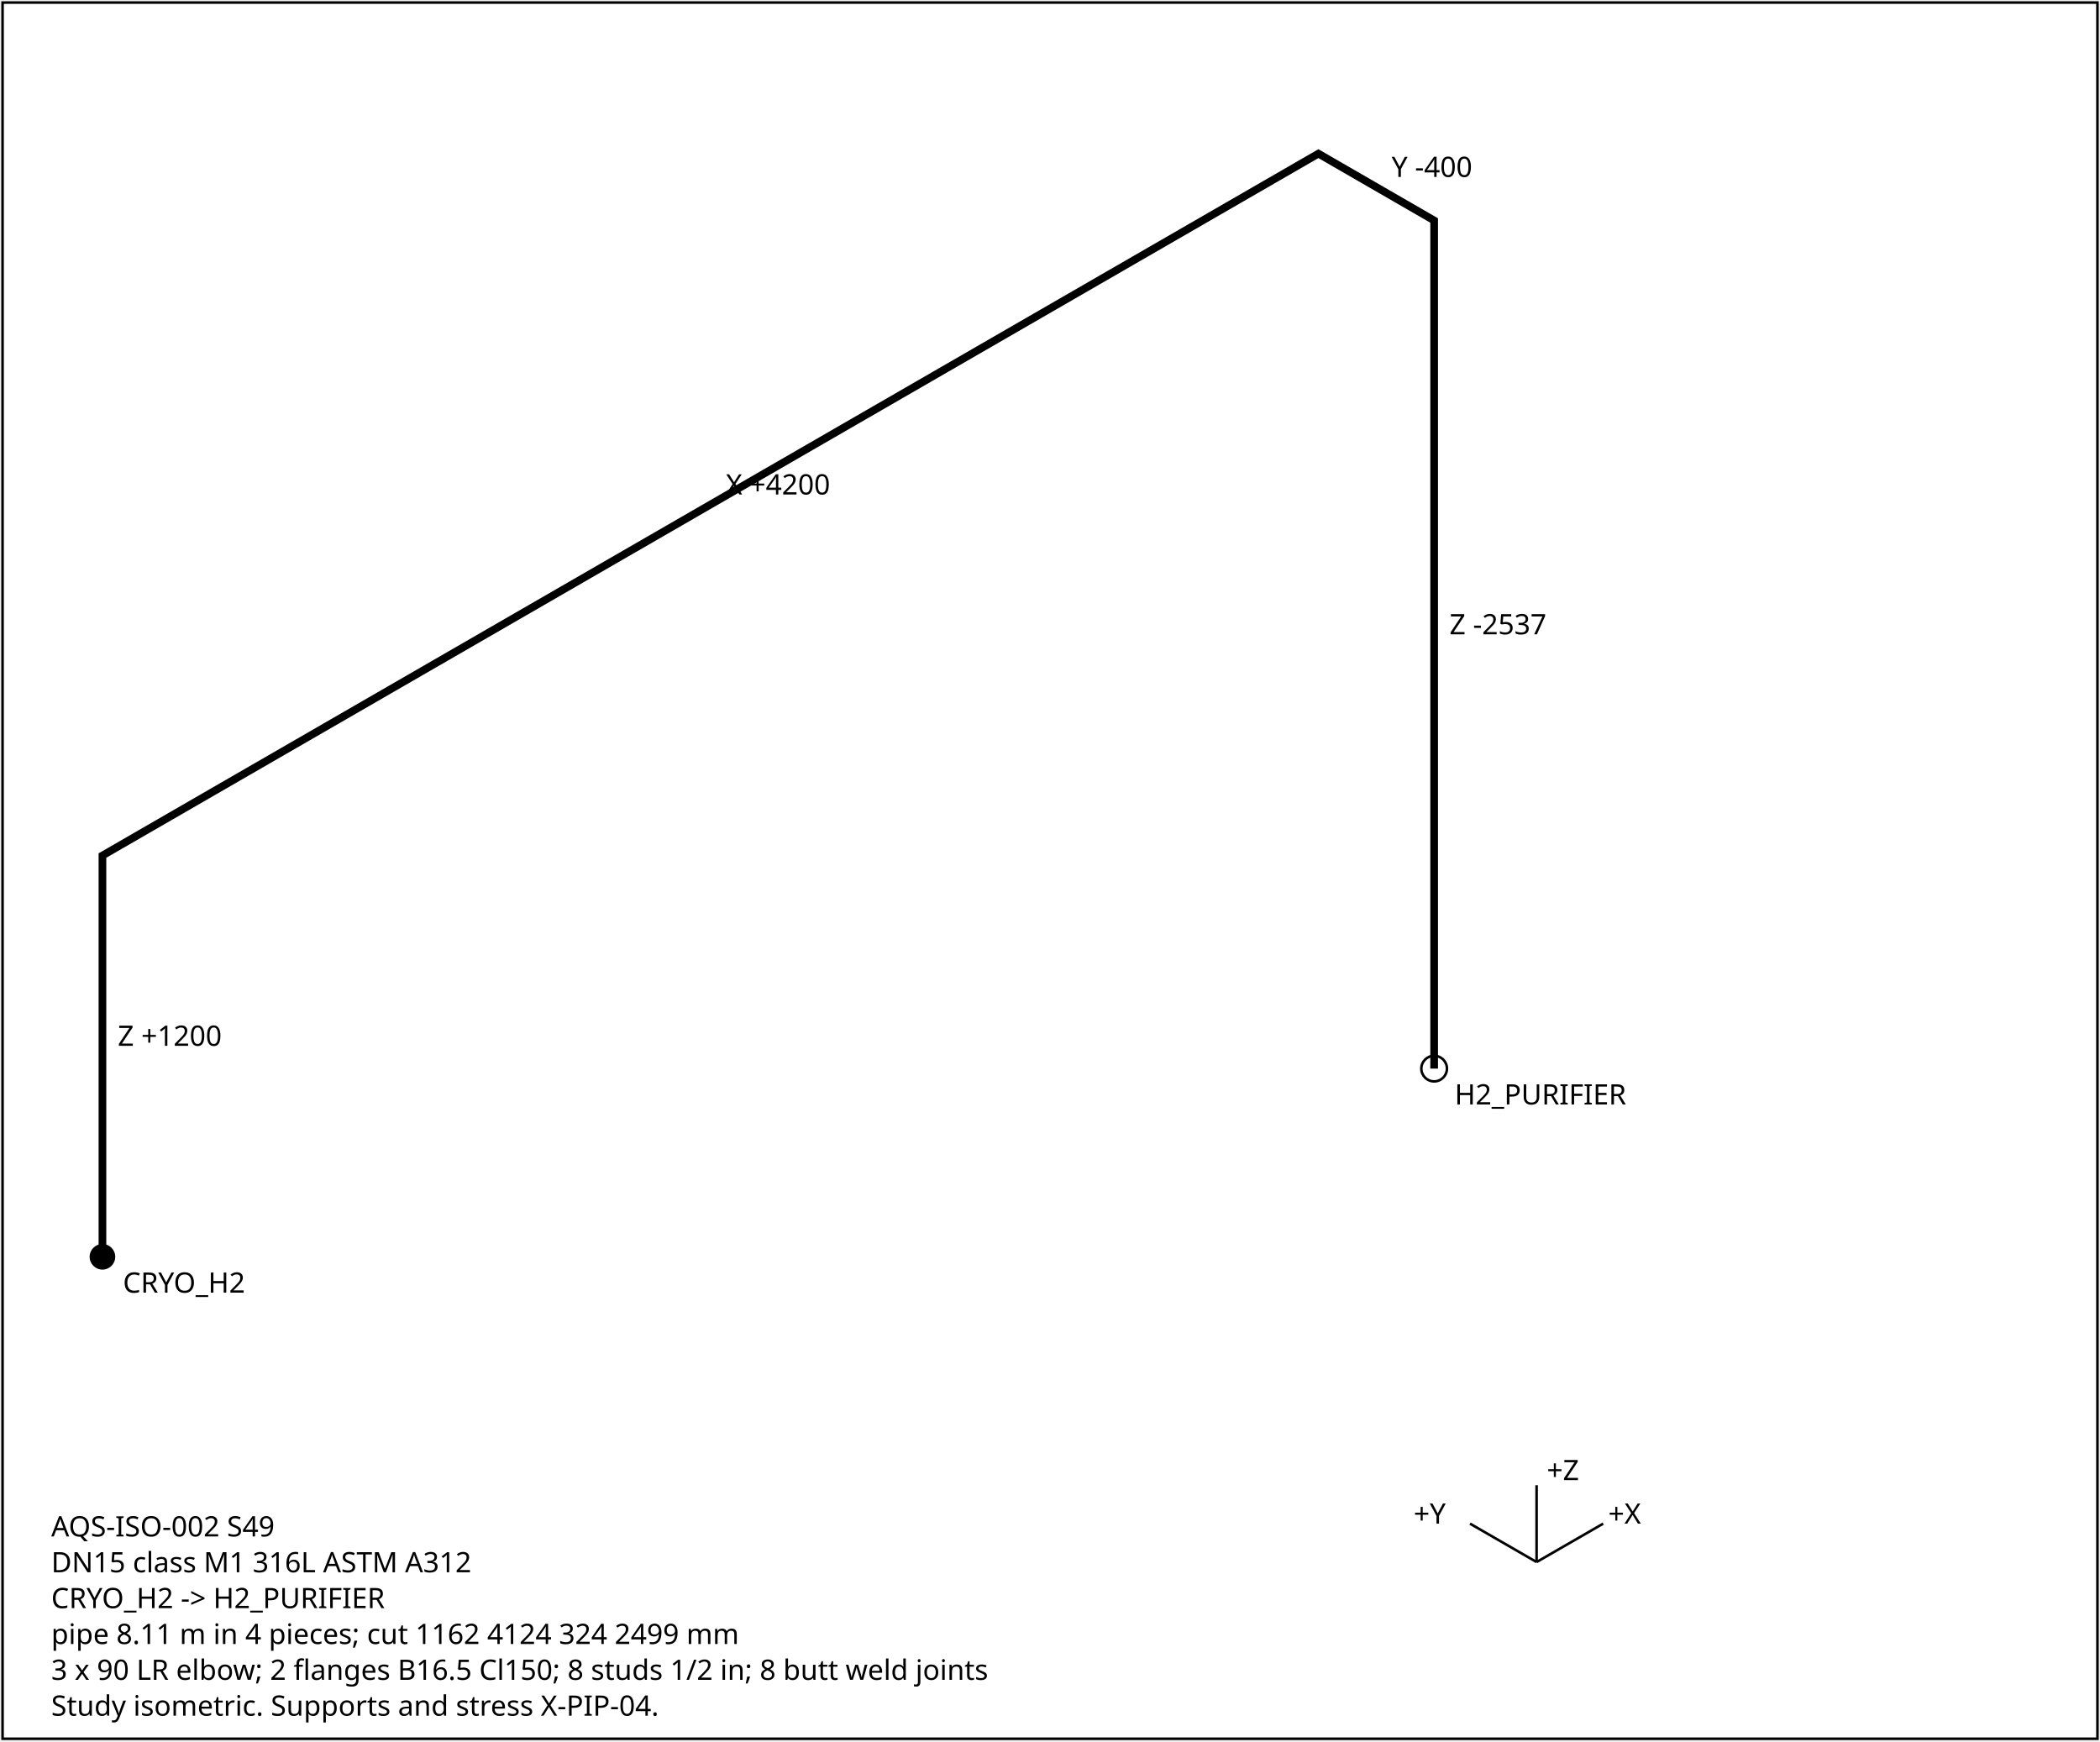
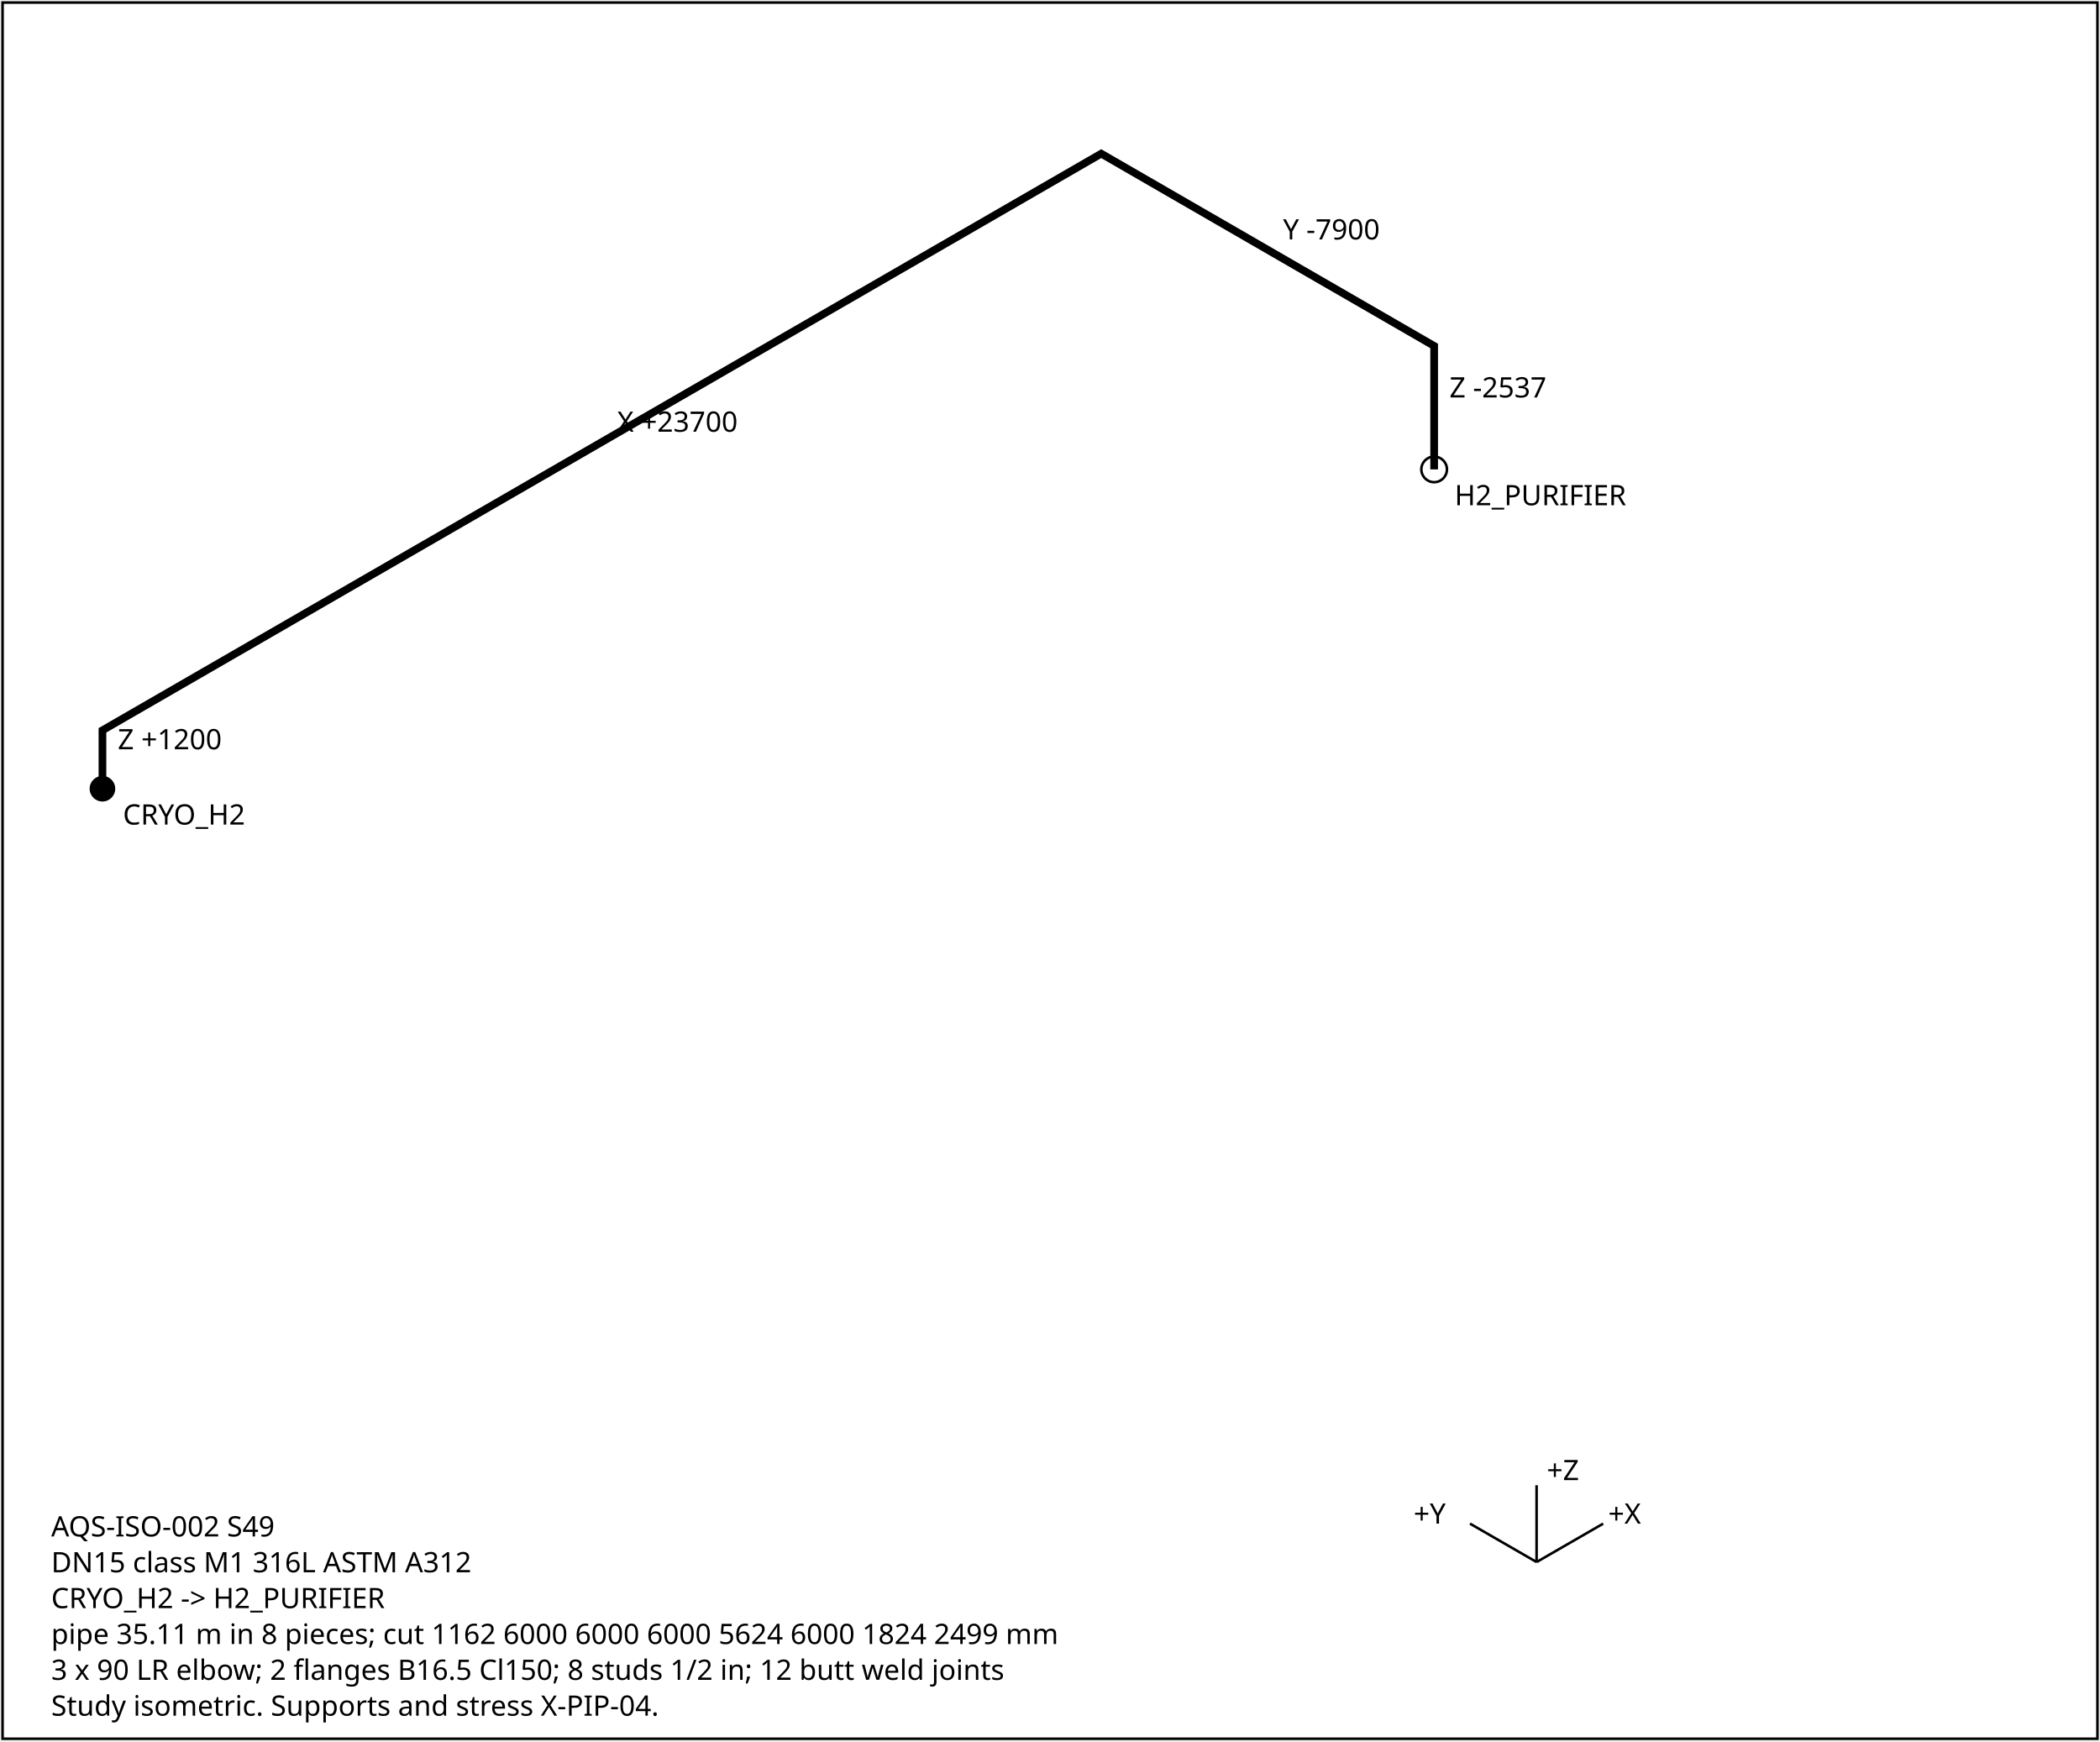
<svg xmlns="http://www.w3.org/2000/svg" width="820" height="680" font-family="sans-serif" font-size="11">
  <rect x="1" y="1" width="818" height="678" fill="white" stroke="black" />
-   <polyline points="40.0,490.8 40.0,334.1 514.8,60.0 560.0,86.1 560.0,417.3" fill="none" stroke="black" stroke-width="3" />
-   <text x="46.0" y="408.4">Z +1200</text>
-   <text x="283.4" y="193.1">X +4200</text>
-   <text x="543.4" y="69.1">Y -400</text>
-   <text x="566.0" y="247.7">Z -2537</text>
-   <circle cx="40.0" cy="490.8" r="5" fill="black" />
-   <text x="48.0" y="504.8">CRYO_H2</text>
-   <circle cx="560.0" cy="417.3" r="5" fill="none" stroke="black" />
-   <text x="568.0" y="431.3">H2_PURIFIER</text>
+   <polyline points="40.0,308.0 40.0,285.2 430.0,60.0 560.0,135.1 560.0,183.3" fill="none" stroke="black" stroke-width="3" />
+   <text x="46.0" y="292.6">Z +1200</text>
+   <text x="241.0" y="168.6">X +23700</text>
+   <text x="501.0" y="93.5">Y -7900</text>
+   <text x="566.0" y="155.2">Z -2537</text>
+   <circle cx="40.0" cy="308.0" r="5" fill="black" />
+   <text x="48.0" y="322.0">CRYO_H2</text>
+   <circle cx="560.0" cy="183.3" r="5" fill="none" stroke="black" />
+   <text x="568.0" y="197.3">H2_PURIFIER</text>
  <g transform="translate(600,610)">
    <line x1="0" y1="0" x2="26" y2="-15" stroke="black" />
    <text x="28" y="-15">+X</text>
    <line x1="0" y1="0" x2="-26" y2="-15" stroke="black" />
    <text x="-48" y="-15">+Y</text>
    <line x1="0" y1="0" x2="0" y2="-30" stroke="black" />
    <text x="4" y="-32">+Z</text>
  </g>
  <text x="20" y="600">AQS-ISO-002  S49</text>
  <text x="20" y="614">DN15  class M1  316L ASTM A312</text>
  <text x="20" y="628">CRYO_H2 -&gt; H2_PURIFIER</text>
-   <text x="20" y="642">pipe 8.11 m in 4 pieces; cut 1162 4124 324 2499 mm</text>
-   <text x="20" y="656">3 x 90 LR elbow; 2 flanges B16.5 Cl150; 8 studs 1/2 in; 8 butt weld joints</text>
+   <text x="20" y="642">pipe 35.11 m in 8 pieces; cut 1162 6000 6000 6000 5624 6000 1824 2499 mm</text>
+   <text x="20" y="656">3 x 90 LR elbow; 2 flanges B16.5 Cl150; 8 studs 1/2 in; 12 butt weld joints</text>
  <text x="20" y="670">Study isometric. Supports and stress X-PIP-04.</text>
</svg>
